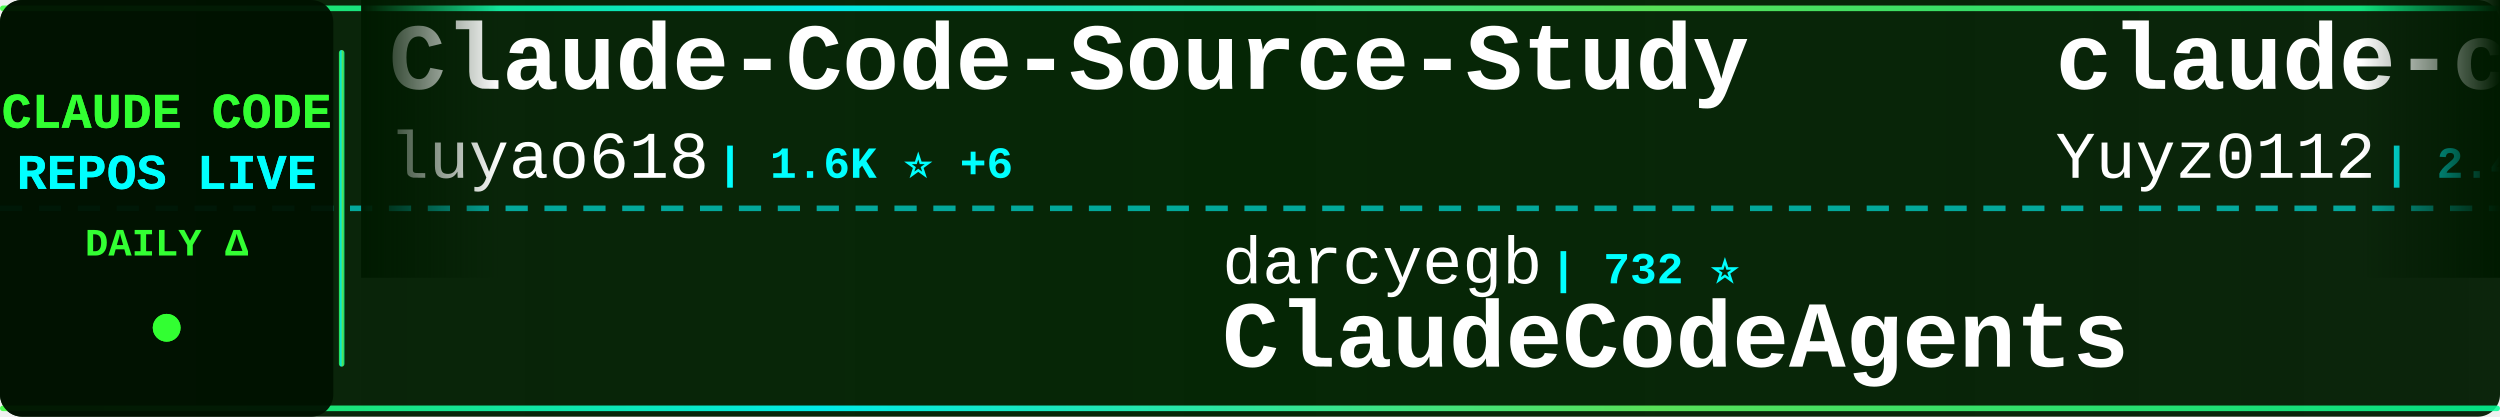
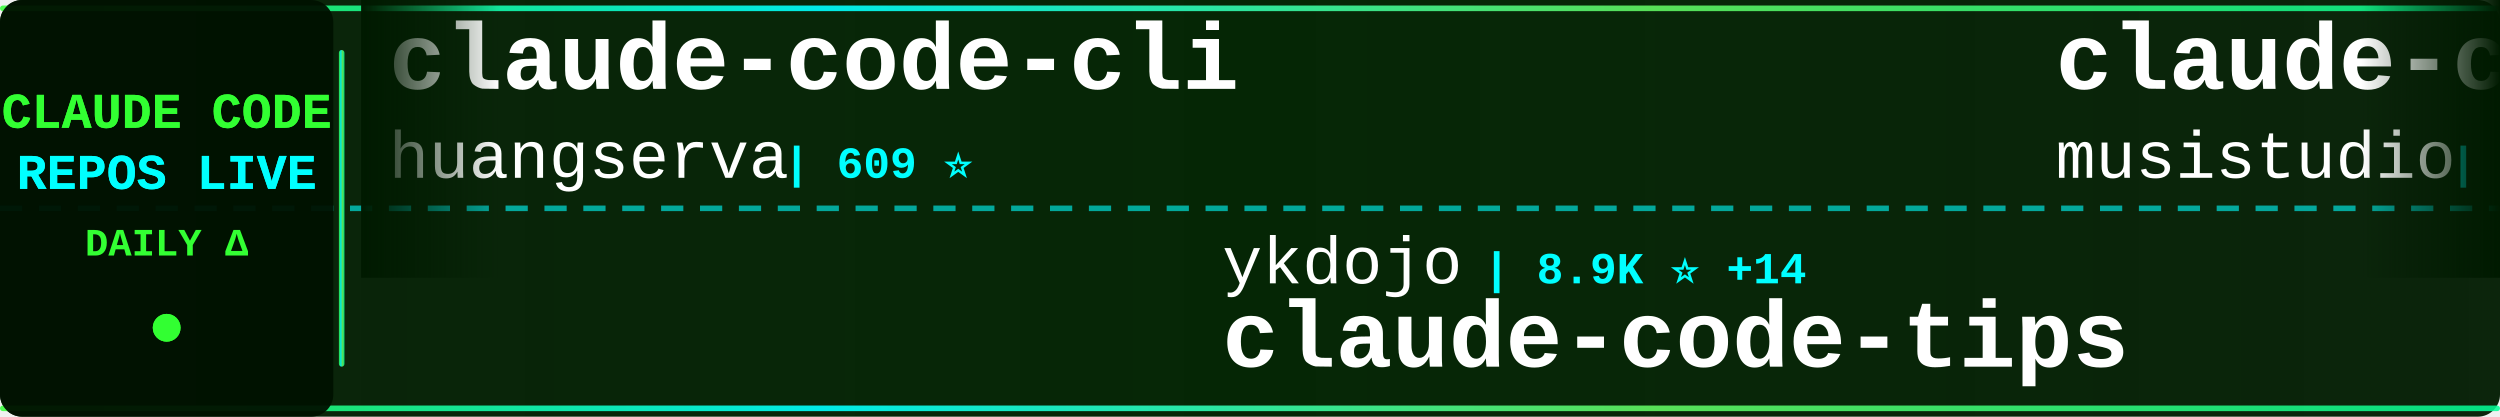
<svg xmlns="http://www.w3.org/2000/svg" width="900" height="150">
  <defs>
    <linearGradient id="tickerBg" x1="0%" y1="0%" x2="100%" y2="0%">
      <stop offset="0%" style="stop-color:#001a00;stop-opacity:0.95" />
      <stop offset="50%" style="stop-color:#002200;stop-opacity:0.98" />
      <stop offset="100%" style="stop-color:#001a00;stop-opacity:0.95" />
    </linearGradient>
    <linearGradient id="borderGrad" x1="0%" y1="0%" x2="100%" y2="0%">
      <stop offset="0%" style="stop-color:#33ff33;stop-opacity:0.85">
        <animate attributeName="stop-opacity" values="0.85;1;0.85" dur="2s" repeatCount="indefinite" />
      </stop>
      <stop offset="33%" style="stop-color:#00ffff;stop-opacity:0.9">
        <animate attributeName="stop-opacity" values="0.9;1;0.9" dur="2.2s" repeatCount="indefinite" />
      </stop>
      <stop offset="66%" style="stop-color:#66ff66;stop-opacity:0.85">
        <animate attributeName="stop-opacity" values="0.85;1;0.85" dur="1.8s" repeatCount="indefinite" />
      </stop>
      <stop offset="100%" style="stop-color:#00ff99;stop-opacity:0.85">
        <animate attributeName="stop-opacity" values="0.85;1;0.85" dur="2s" repeatCount="indefinite" />
      </stop>
    </linearGradient>
    <filter id="textGlow">
      <feGaussianBlur stdDeviation="0.1" result="coloredBlur" />
      <feMerge>
        <feMergeNode in="coloredBlur" />
        <feMergeNode in="SourceGraphic" />
      </feMerge>
    </filter>
    <filter id="metricGlow">
      <feGaussianBlur stdDeviation="0.2" result="coloredBlur" />
      <feMerge>
        <feMergeNode in="coloredBlur" />
        <feMergeNode in="SourceGraphic" />
      </feMerge>
    </filter>
    <linearGradient id="leftFade" x1="0%" y1="0%" x2="100%" y2="0%">
      <stop offset="0%" style="stop-color:#001a00;stop-opacity:1" />
      <stop offset="100%" style="stop-color:#001a00;stop-opacity:0" />
    </linearGradient>
    <linearGradient id="rightFade" x1="0%" y1="0%" x2="100%" y2="0%">
      <stop offset="0%" style="stop-color:#001a00;stop-opacity:0" />
      <stop offset="100%" style="stop-color:#001a00;stop-opacity:1" />
    </linearGradient>
  </defs>
  <rect width="900" height="150" fill="url(#tickerBg)" rx="8" />
  <rect x="0" y="2" width="900" height="2" fill="url(#borderGrad)" rx="1" />
  <rect x="0" y="146" width="900" height="2" fill="url(#borderGrad)" rx="1" />
  <line x1="0" y1="75" x2="900" y2="75" stroke="#00ffff" stroke-width="2" stroke-dasharray="8 6" opacity="0.6" />
  <rect x="0" y="0" width="120" height="150" fill="#001100" opacity="0.95" rx="8" />
  <text x="60" y="46" font-family="'Courier New', monospace" font-size="18" font-weight="bold" fill="#33ff33" text-anchor="middle" filter="url(#textGlow)">
    CLAUDE CODE
  </text>
  <text x="60" y="68" font-family="'Courier New', monospace" font-size="18" font-weight="bold" fill="#00ffff" text-anchor="middle" filter="url(#textGlow)">
    REPOS LIVE
  </text>
  <text x="60" y="92" font-family="'Courier New', monospace" font-size="14" font-weight="bold" fill="#33ff33" text-anchor="middle">
    DAILY Δ
  </text>
  <circle cx="60" cy="118" r="5" fill="#33ff33" filter="url(#metricGlow)">
    <animate attributeName="r" values="4;6;4" dur="1.5s" repeatCount="indefinite" />
    <animate attributeName="opacity" values="0.6;1;0.6" dur="1.5s" repeatCount="indefinite" />
  </circle>
  <rect x="122" y="18" width="2" height="114" fill="url(#borderGrad)" rx="1" />
  <clipPath id="tickerClip">
    <rect x="130" y="0" width="770" height="150" />
  </clipPath>
  <g clip-path="url(#tickerClip)">
    <g id="tickerItems">
      <animateTransform attributeName="transform" attributeType="XML" type="translate" from="0 0" to="-3000 0" dur="54s" repeatCount="indefinite" />
      <g transform="translate(0, 0)">
-         <text x="140" y="32" font-family="'Courier New', monospace" font-size="34" font-weight="bold" fill="#ffffff">Claude-Code-Source-Study</text>
-         <text x="140" y="64" font-family="'Courier New', monospace" font-size="24" font-weight="normal" fill="#ffffff" opacity="1.0">luyao618</text>
-         <text x="258" y="64" font-family="'Courier New', monospace" font-size="16" font-weight="bold" fill="#00ffff"> | 1.6K ⭐ +6</text>
+         <text x="140" y="32" font-family="'Courier New', monospace" font-size="34" font-weight="bold" fill="#ffffff">claude-code-cli</text>
+         <text x="140" y="64" font-family="'Courier New', monospace" font-size="24" font-weight="normal" fill="#ffffff" opacity="1.0">huangserva</text>
+         <text x="282" y="64" font-family="'Courier New', monospace" font-size="16" font-weight="bold" fill="#00ffff"> | 609 ⭐</text>
      </g>
      <g transform="translate(300, 0)">
-         <text x="140" y="102" font-family="'Courier New', monospace" font-size="24" font-weight="normal" fill="#ffffff" opacity="1.0">darcyegb</text>
-         <text x="258" y="102" font-family="'Courier New', monospace" font-size="16" font-weight="bold" fill="#00ffff"> | 732 ⭐</text>
-         <text x="140" y="132" font-family="'Courier New', monospace" font-size="34" font-weight="bold" fill="#ffffff">ClaudeCodeAgents</text>
+         <text x="140" y="102" font-family="'Courier New', monospace" font-size="24" font-weight="normal" fill="#ffffff" opacity="1.0">ykdojo</text>
+         <text x="234" y="102" font-family="'Courier New', monospace" font-size="16" font-weight="bold" fill="#00ffff"> | 8.9K ⭐ +14</text>
+         <text x="140" y="132" font-family="'Courier New', monospace" font-size="34" font-weight="bold" fill="#ffffff">claude-code-tips</text>
      </g>
      <g transform="translate(600, 0)">
-         <text x="140" y="32" font-family="'Courier New', monospace" font-size="34" font-weight="bold" fill="#ffffff">claude-code-reverse</text>
-         <text x="140" y="64" font-family="'Courier New', monospace" font-size="24" font-weight="normal" fill="#ffffff" opacity="1.0">Yuyz0112</text>
-         <text x="258" y="64" font-family="'Courier New', monospace" font-size="16" font-weight="bold" fill="#00ffff"> | 2.4K ⭐ +1</text>
+         <text x="140" y="32" font-family="'Courier New', monospace" font-size="34" font-weight="bold" fill="#ffffff">claude-code-router</text>
+         <text x="140" y="64" font-family="'Courier New', monospace" font-size="24" font-weight="normal" fill="#ffffff" opacity="1.0">musistudio</text>
+         <text x="282" y="64" font-family="'Courier New', monospace" font-size="16" font-weight="bold" fill="#00ffff"> | 35.3K ⭐ +40</text>
      </g>
      <g transform="translate(900, 0)">
-         <text x="140" y="102" font-family="'Courier New', monospace" font-size="24" font-weight="normal" fill="#ffffff" opacity="1.0">diet103</text>
-         <text x="246" y="102" font-family="'Courier New', monospace" font-size="16" font-weight="bold" fill="#00ffff"> | 9.7K ⭐ +1</text>
-         <text x="140" y="132" font-family="'Courier New', monospace" font-size="34" font-weight="bold" fill="#ffffff">claude-code-infrastructu...</text>
+         <text x="140" y="102" font-family="'Courier New', monospace" font-size="24" font-weight="normal" fill="#ffffff" opacity="1.0">disler</text>
+         <text x="234" y="102" font-family="'Courier New', monospace" font-size="16" font-weight="bold" fill="#00ffff"> | 1.4K ⭐ +5</text>
+         <text x="140" y="132" font-family="'Courier New', monospace" font-size="34" font-weight="bold" fill="#ffffff">pi-vs-claude-code</text>
      </g>
      <g transform="translate(1200, 0)">
-         <text x="140" y="32" font-family="'Courier New', monospace" font-size="34" font-weight="bold" fill="#ffffff">Claude-Code-Usage-Monito...</text>
-         <text x="140" y="64" font-family="'Courier New', monospace" font-size="24" font-weight="normal" fill="#ffffff" opacity="1.0">Maciek-roboblog</text>
-         <text x="342" y="64" font-family="'Courier New', monospace" font-size="16" font-weight="bold" fill="#00ffff"> | 8.3K ⭐ +10</text>
+         <text x="140" y="32" font-family="'Courier New', monospace" font-size="34" font-weight="bold" fill="#ffffff">how-claude-code-works</text>
+         <text x="140" y="64" font-family="'Courier New', monospace" font-size="24" font-weight="normal" fill="#ffffff" opacity="1.0">Windy3f3f3f3f</text>
+         <text x="318" y="64" font-family="'Courier New', monospace" font-size="16" font-weight="bold" fill="#00ffff"> | 2.7K ⭐ +11</text>
      </g>
      <g transform="translate(1500, 0)">
-         <text x="140" y="102" font-family="'Courier New', monospace" font-size="24" font-weight="normal" fill="#ffffff" opacity="1.0">777genius</text>
-         <text x="270" y="102" font-family="'Courier New', monospace" font-size="16" font-weight="bold" fill="#00ffff"> | 915 ⭐</text>
-         <text x="140" y="132" font-family="'Courier New', monospace" font-size="34" font-weight="bold" fill="#ffffff">claude-code-source-code</text>
+         <text x="140" y="102" font-family="'Courier New', monospace" font-size="24" font-weight="normal" fill="#ffffff" opacity="1.0">guanshan</text>
+         <text x="258" y="102" font-family="'Courier New', monospace" font-size="16" font-weight="bold" fill="#00ffff"> | 60 ⭐</text>
+         <text x="140" y="132" font-family="'Courier New', monospace" font-size="34" font-weight="bold" fill="#ffffff">ClaudeCode</text>
      </g>
      <g transform="translate(1800, 0)">
-         <text x="140" y="32" font-family="'Courier New', monospace" font-size="34" font-weight="bold" fill="#ffffff">claude-code-hub</text>
-         <text x="140" y="64" font-family="'Courier New', monospace" font-size="24" font-weight="normal" fill="#ffffff" opacity="1.0">ding113</text>
-         <text x="246" y="64" font-family="'Courier New', monospace" font-size="16" font-weight="bold" fill="#00ffff"> | 3.2K ⭐ +6</text>
+         <text x="140" y="32" font-family="'Courier New', monospace" font-size="34" font-weight="bold" fill="#ffffff">claude-code-infrastructu...</text>
+         <text x="140" y="64" font-family="'Courier New', monospace" font-size="24" font-weight="normal" fill="#ffffff" opacity="1.0">diet103</text>
+         <text x="246" y="64" font-family="'Courier New', monospace" font-size="16" font-weight="bold" fill="#00ffff"> | 9.7K ⭐ +1</text>
      </g>
      <g transform="translate(2100, 0)">
-         <text x="140" y="102" font-family="'Courier New', monospace" font-size="24" font-weight="normal" fill="#ffffff" opacity="1.0">shanraisshan</text>
-         <text x="306" y="102" font-family="'Courier New', monospace" font-size="16" font-weight="bold" fill="#00ffff"> | 59.9K ⭐ +838</text>
-         <text x="140" y="132" font-family="'Courier New', monospace" font-size="34" font-weight="bold" fill="#ffffff">claude-code-best-practic...</text>
+         <text x="140" y="102" font-family="'Courier New', monospace" font-size="24" font-weight="normal" fill="#ffffff" opacity="1.0">hangsman</text>
+         <text x="258" y="102" font-family="'Courier New', monospace" font-size="16" font-weight="bold" fill="#00ffff"> | 787 ⭐</text>
+         <text x="140" y="132" font-family="'Courier New', monospace" font-size="34" font-weight="bold" fill="#ffffff">claude-code-source</text>
      </g>
      <g transform="translate(2400, 0)">
-         <text x="140" y="32" font-family="'Courier New', monospace" font-size="34" font-weight="bold" fill="#ffffff">Claude-Code</text>
-         <text x="140" y="64" font-family="'Courier New', monospace" font-size="24" font-weight="normal" fill="#ffffff" opacity="1.0">OrcaWhisper</text>
-         <text x="294" y="64" font-family="'Courier New', monospace" font-size="16" font-weight="bold" fill="#00ffff"> | 79 ⭐</text>
+         <text x="140" y="32" font-family="'Courier New', monospace" font-size="34" font-weight="bold" fill="#ffffff">claude-code-showcase</text>
+         <text x="140" y="64" font-family="'Courier New', monospace" font-size="24" font-weight="normal" fill="#ffffff" opacity="1.0">ChrisWiles</text>
+         <text x="282" y="64" font-family="'Courier New', monospace" font-size="16" font-weight="bold" fill="#00ffff"> | 6.0K ⭐ +3</text>
      </g>
      <g transform="translate(2700, 0)">
-         <text x="140" y="102" font-family="'Courier New', monospace" font-size="24" font-weight="normal" fill="#ffffff" opacity="1.0">RichardAtCT</text>
-         <text x="294" y="102" font-family="'Courier New', monospace" font-size="16" font-weight="bold" fill="#00ffff"> | 2.7K ⭐ +5</text>
-         <text x="140" y="132" font-family="'Courier New', monospace" font-size="34" font-weight="bold" fill="#ffffff">claude-code-telegram</text>
+         <text x="140" y="102" font-family="'Courier New', monospace" font-size="24" font-weight="normal" fill="#ffffff" opacity="1.0">anthropics</text>
+         <text x="282" y="102" font-family="'Courier New', monospace" font-size="16" font-weight="bold" fill="#00ffff"> | 887 ⭐</text>
+         <text x="140" y="132" font-family="'Courier New', monospace" font-size="34" font-weight="bold" fill="#ffffff">claude-code-base-action</text>
      </g>
      <g transform="translate(3000, 0)">
-         <text x="140" y="32" font-family="'Courier New', monospace" font-size="34" font-weight="bold" fill="#ffffff">Claude-Code-Source-Study</text>
-         <text x="140" y="64" font-family="'Courier New', monospace" font-size="24" font-weight="normal" fill="#ffffff" opacity="1.0">luyao618</text>
-         <text x="258" y="64" font-family="'Courier New', monospace" font-size="16" font-weight="bold" fill="#00ffff"> | 1.6K ⭐ +6</text>
+         <text x="140" y="32" font-family="'Courier New', monospace" font-size="34" font-weight="bold" fill="#ffffff">claude-code-cli</text>
+         <text x="140" y="64" font-family="'Courier New', monospace" font-size="24" font-weight="normal" fill="#ffffff" opacity="1.0">huangserva</text>
+         <text x="282" y="64" font-family="'Courier New', monospace" font-size="16" font-weight="bold" fill="#00ffff"> | 609 ⭐</text>
      </g>
      <g transform="translate(3300, 0)">
-         <text x="140" y="102" font-family="'Courier New', monospace" font-size="24" font-weight="normal" fill="#ffffff" opacity="1.0">darcyegb</text>
-         <text x="258" y="102" font-family="'Courier New', monospace" font-size="16" font-weight="bold" fill="#00ffff"> | 732 ⭐</text>
-         <text x="140" y="132" font-family="'Courier New', monospace" font-size="34" font-weight="bold" fill="#ffffff">ClaudeCodeAgents</text>
+         <text x="140" y="102" font-family="'Courier New', monospace" font-size="24" font-weight="normal" fill="#ffffff" opacity="1.0">ykdojo</text>
+         <text x="234" y="102" font-family="'Courier New', monospace" font-size="16" font-weight="bold" fill="#00ffff"> | 8.9K ⭐ +14</text>
+         <text x="140" y="132" font-family="'Courier New', monospace" font-size="34" font-weight="bold" fill="#ffffff">claude-code-tips</text>
      </g>
      <g transform="translate(3600, 0)">
-         <text x="140" y="32" font-family="'Courier New', monospace" font-size="34" font-weight="bold" fill="#ffffff">claude-code-reverse</text>
-         <text x="140" y="64" font-family="'Courier New', monospace" font-size="24" font-weight="normal" fill="#ffffff" opacity="1.0">Yuyz0112</text>
-         <text x="258" y="64" font-family="'Courier New', monospace" font-size="16" font-weight="bold" fill="#00ffff"> | 2.4K ⭐ +1</text>
+         <text x="140" y="32" font-family="'Courier New', monospace" font-size="34" font-weight="bold" fill="#ffffff">claude-code-router</text>
+         <text x="140" y="64" font-family="'Courier New', monospace" font-size="24" font-weight="normal" fill="#ffffff" opacity="1.0">musistudio</text>
+         <text x="282" y="64" font-family="'Courier New', monospace" font-size="16" font-weight="bold" fill="#00ffff"> | 35.3K ⭐ +40</text>
      </g>
      <g transform="translate(3900, 0)">
-         <text x="140" y="102" font-family="'Courier New', monospace" font-size="24" font-weight="normal" fill="#ffffff" opacity="1.0">diet103</text>
-         <text x="246" y="102" font-family="'Courier New', monospace" font-size="16" font-weight="bold" fill="#00ffff"> | 9.7K ⭐ +1</text>
-         <text x="140" y="132" font-family="'Courier New', monospace" font-size="34" font-weight="bold" fill="#ffffff">claude-code-infrastructu...</text>
+         <text x="140" y="102" font-family="'Courier New', monospace" font-size="24" font-weight="normal" fill="#ffffff" opacity="1.0">disler</text>
+         <text x="234" y="102" font-family="'Courier New', monospace" font-size="16" font-weight="bold" fill="#00ffff"> | 1.4K ⭐ +5</text>
+         <text x="140" y="132" font-family="'Courier New', monospace" font-size="34" font-weight="bold" fill="#ffffff">pi-vs-claude-code</text>
      </g>
    </g>
  </g>
  <rect x="130" y="0" width="50" height="100" fill="url(#leftFade)" />
  <rect x="850" y="0" width="50" height="100" fill="url(#rightFade)" />
</svg>
